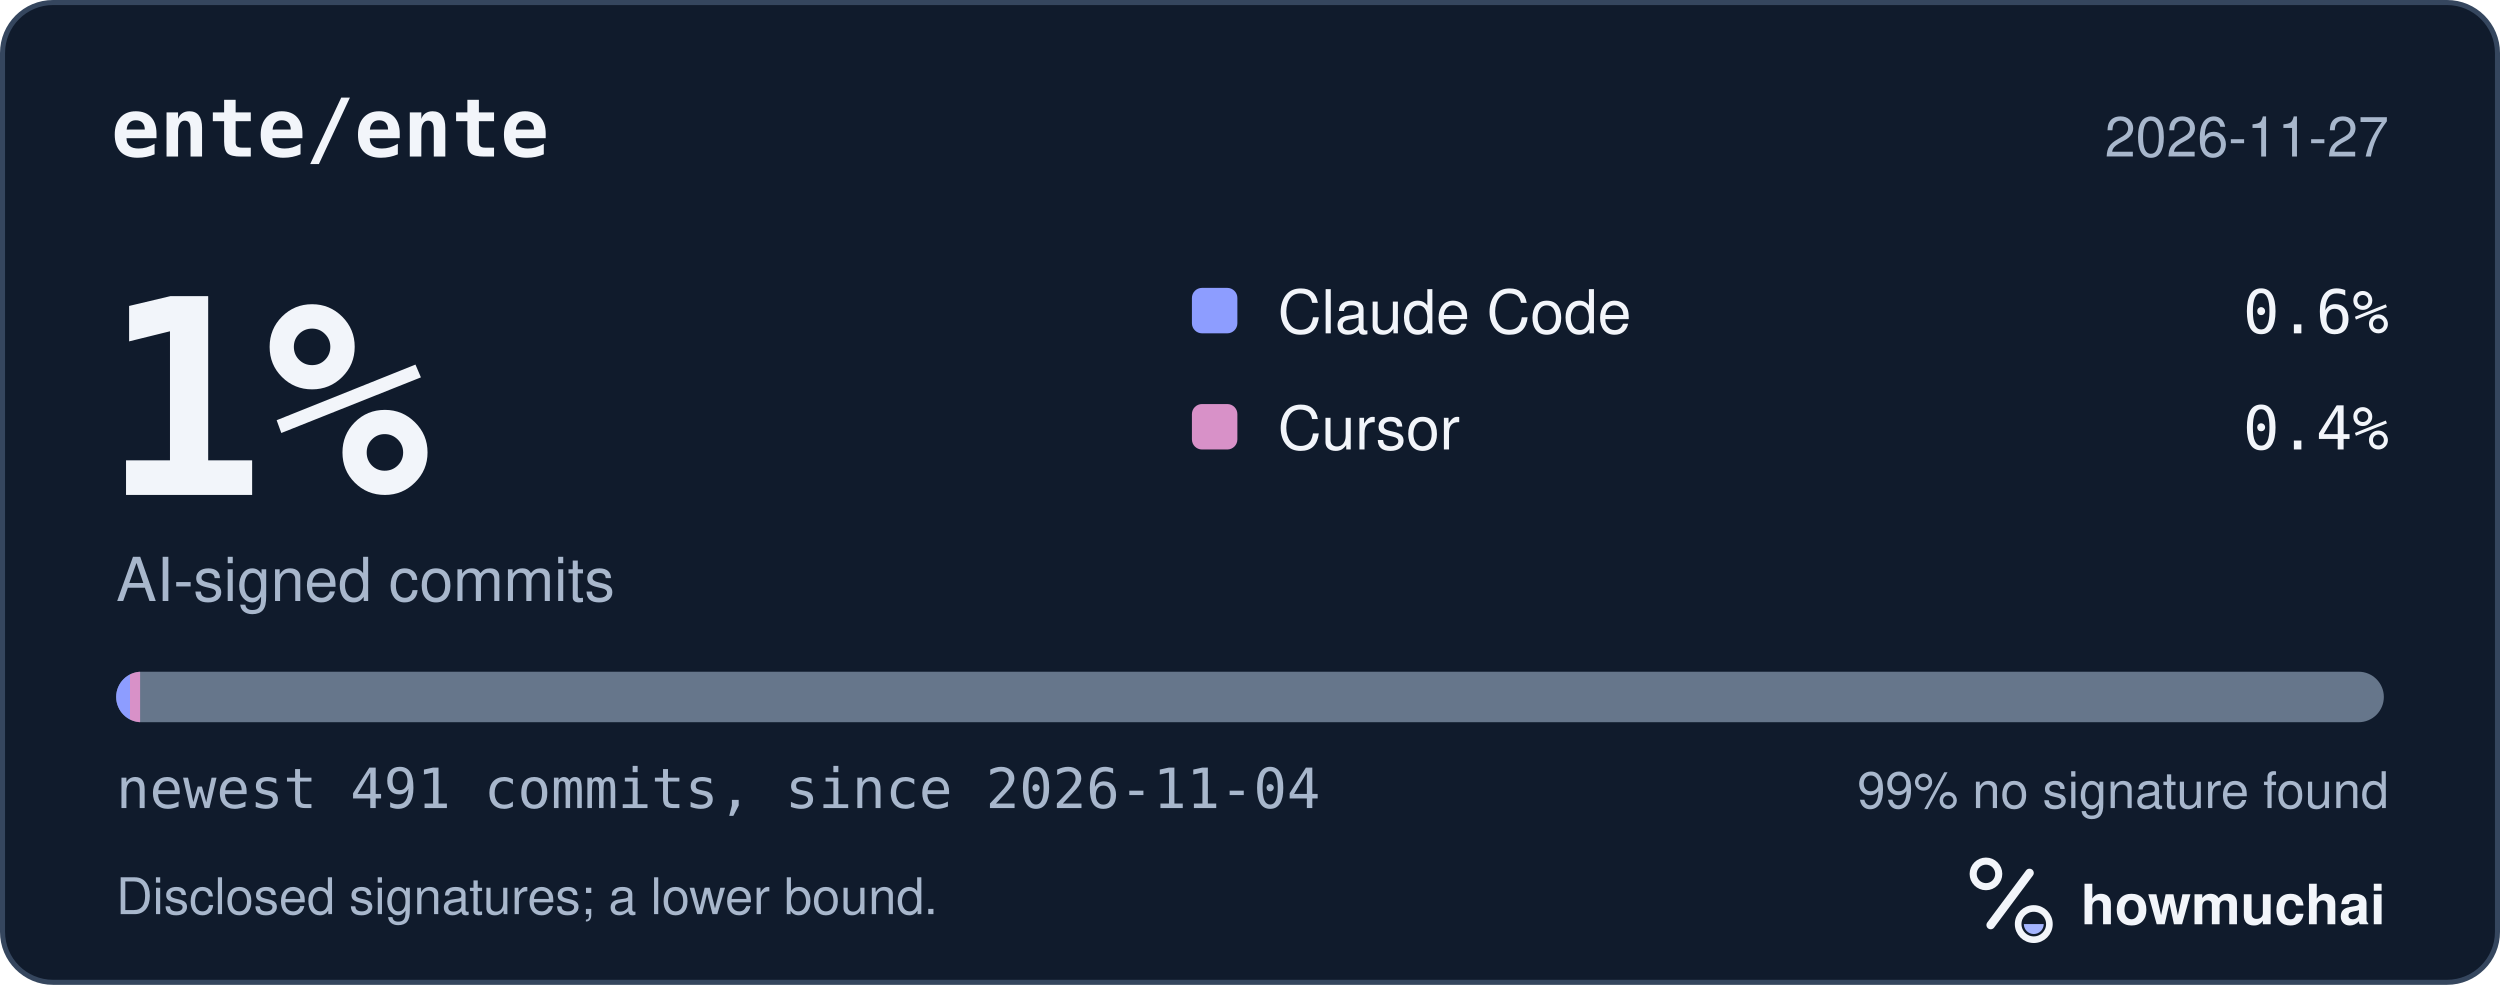
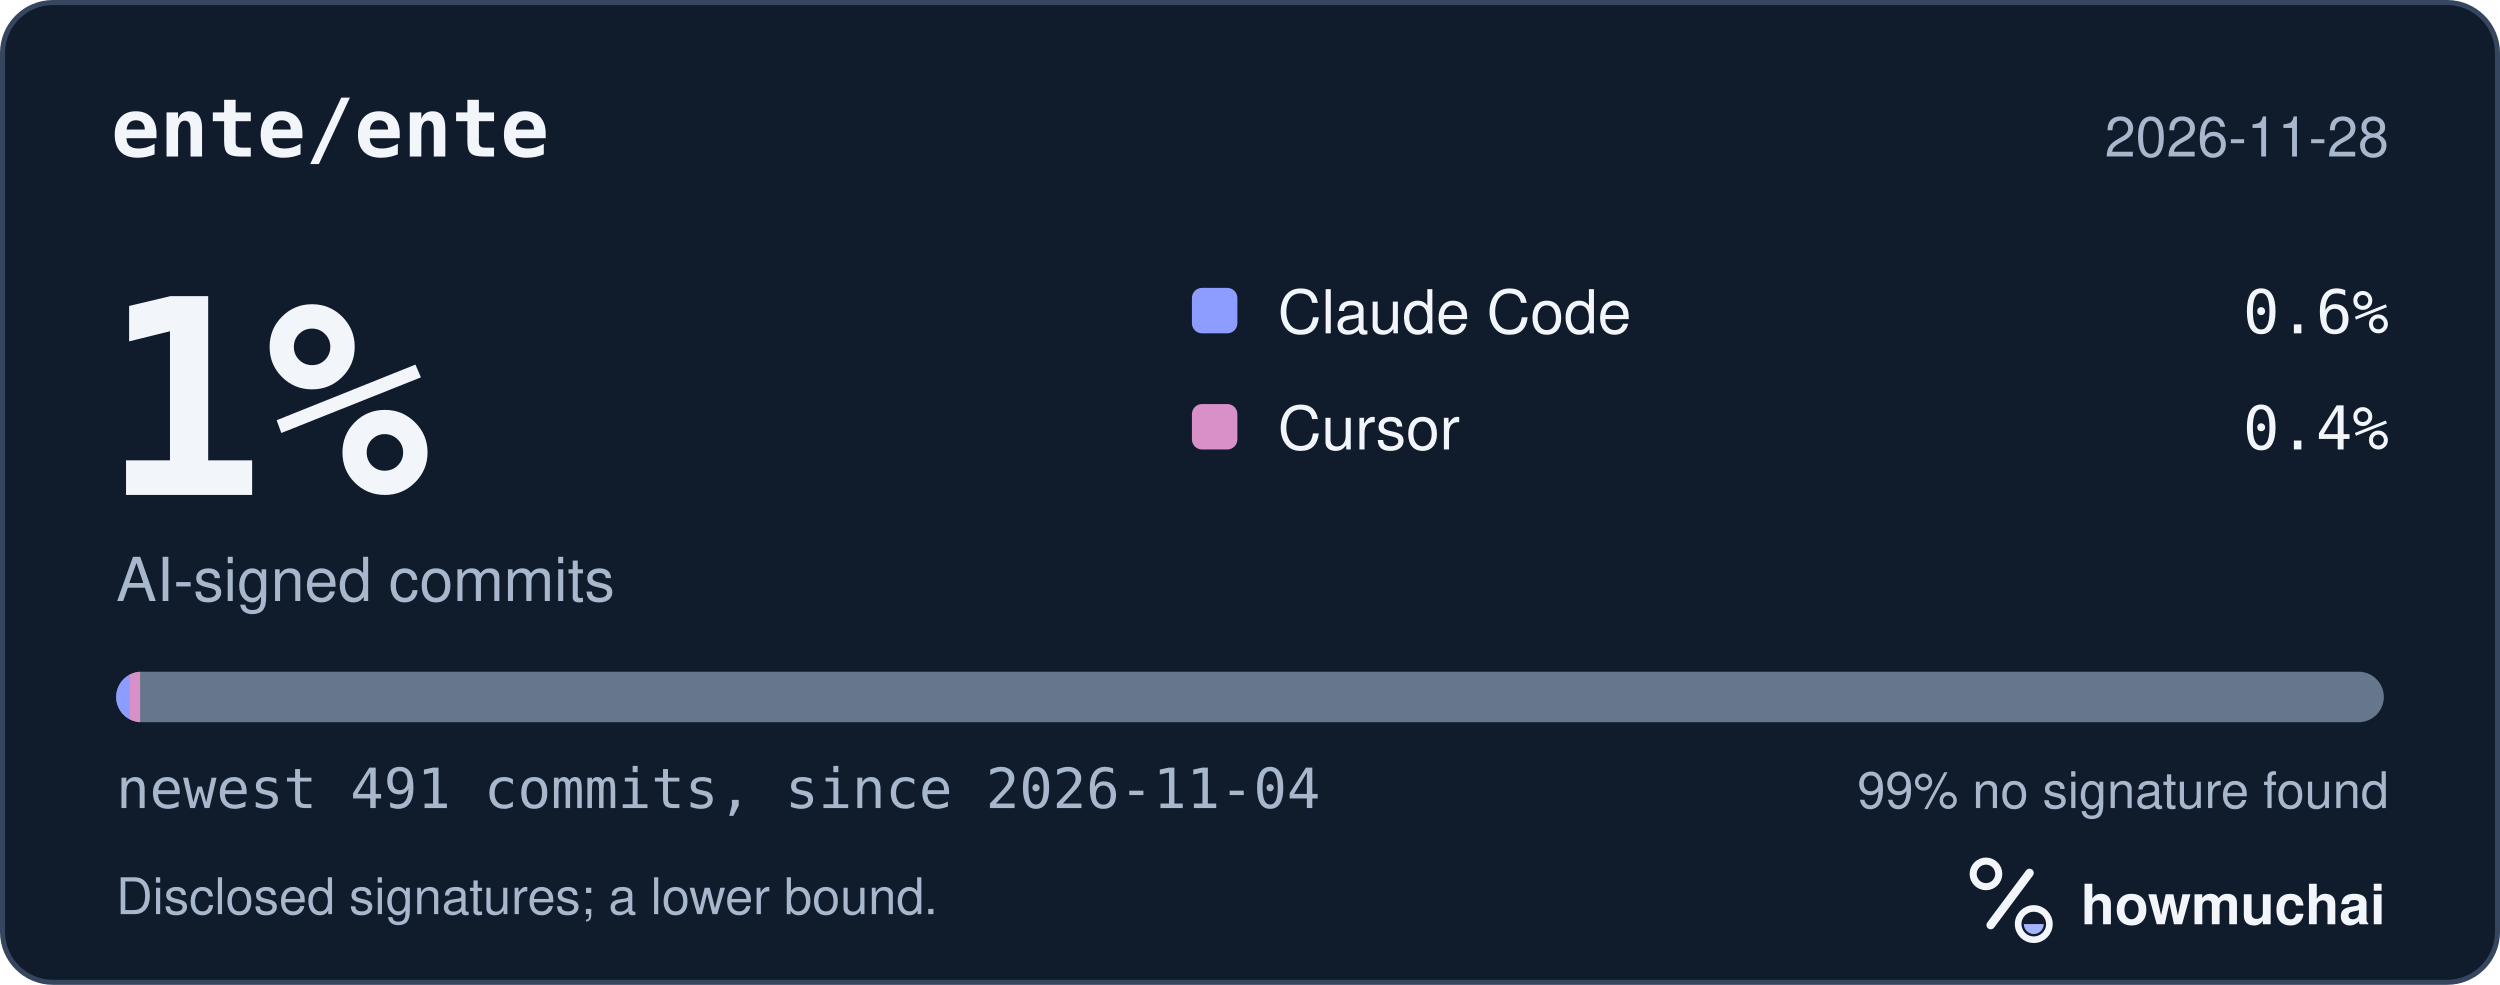
<svg xmlns="http://www.w3.org/2000/svg" width="495" height="195" viewBox="0 0 495 195" role="img" aria-labelledby="hm-t hm-d">
  <rect x="0.5" y="0.5" width="494" height="194" rx="10" fill="#101B2C" stroke="#35465E" />
  <text x="22" y="31" fill="#F2F5FA" font-family="ui-monospace, SF Mono, Menlo, Consolas, IBM Plex Mono, monospace" font-size="16" font-weight="600">ente/ente</text>
-   <text x="473" y="31" fill="#A8B7CC" font-family="-apple-system, BlinkMacSystemFont, Segoe UI, Helvetica, Arial, Fira Sans, sans-serif" font-size="11" text-anchor="end">2026-11-27</text>
+   <text x="473" y="31" fill="#A8B7CC" font-family="-apple-system, BlinkMacSystemFont, Segoe UI, Helvetica, Arial, Fira Sans, sans-serif" font-size="11" text-anchor="end">2026-11-28</text>
  <text x="20" y="98" fill="#F2F5FA" font-family="ui-monospace, SF Mono, Menlo, Consolas, IBM Plex Mono, monospace" font-size="54" font-weight="700">1%</text>
  <text x="23" y="119" fill="#A8B7CC" font-family="-apple-system, BlinkMacSystemFont, Segoe UI, Helvetica, Arial, Fira Sans, sans-serif" font-size="12">AI-signed commits</text>
  <rect x="236" y="57" width="9" height="9" rx="2" fill="#8D9DFF" />
  <text x="253" y="66" fill="#F2F5FA" font-family="-apple-system, BlinkMacSystemFont, Segoe UI, Helvetica, Arial, Fira Sans, sans-serif" font-size="12">Claude Code</text>
  <text x="473" y="66" fill="#F2F5FA" font-family="ui-monospace, SF Mono, Menlo, Consolas, IBM Plex Mono, monospace" font-size="12" text-anchor="end">0.6%</text>
  <rect x="236" y="80" width="9" height="9" rx="2" fill="#D891C8" />
  <text x="253" y="89" fill="#F2F5FA" font-family="-apple-system, BlinkMacSystemFont, Segoe UI, Helvetica, Arial, Fira Sans, sans-serif" font-size="12">Cursor</text>
  <text x="473" y="89" fill="#F2F5FA" font-family="ui-monospace, SF Mono, Menlo, Consolas, IBM Plex Mono, monospace" font-size="12" text-anchor="end">0.4%</text>
  <defs>
    <clipPath id="hm-bar">
      <rect x="23" y="133" width="449" height="10" rx="5" />
    </clipPath>
  </defs>
  <rect x="23" y="133" width="449" height="10" rx="5" fill="#66768B" />
  <g clip-path="url(#hm-bar)">
    <rect x="23.00" y="133" width="2.74" height="10" fill="#8D9DFF" />
    <rect x="25.74" y="133" width="2.00" height="10" fill="#D891C8" />
  </g>
  <text x="23" y="160" fill="#A8B7CC" font-family="ui-monospace, SF Mono, Menlo, Consolas, IBM Plex Mono, monospace" font-size="11">newest 491 commits, since 2026-11-04</text>
  <text x="473" y="160" fill="#A8B7CC" font-family="-apple-system, BlinkMacSystemFont, Segoe UI, Helvetica, Arial, Fira Sans, sans-serif" font-size="10" text-anchor="end">99% no signature found</text>
  <text x="23" y="181" fill="#A8B7CC" font-family="-apple-system, BlinkMacSystemFont, Segoe UI, Helvetica, Arial, Fira Sans, sans-serif" font-size="10">Disclosed signatures; a lower bound.</text>
  <g transform="translate(386 166) scale(0.046875)">
    <circle cx="154" cy="150" r="54" fill="none" stroke="#F2F5FA" stroke-width="30" />
    <path d="M174 366 338 146" fill="none" stroke="#F2F5FA" stroke-width="36" stroke-linecap="round" />
    <circle cx="356" cy="362" r="66" fill="none" stroke="#F2F5FA" stroke-width="28" />
    <path d="M314 362a42 42 0 0 0 84 0Z" fill="#A4B5FF" />
  </g>
  <text x="412" y="183" fill="#F2F5FA" font-family="-apple-system, BlinkMacSystemFont, Segoe UI, Helvetica, Arial, Fira Sans, sans-serif" font-size="11" font-weight="650">howmuchai</text>
</svg>
